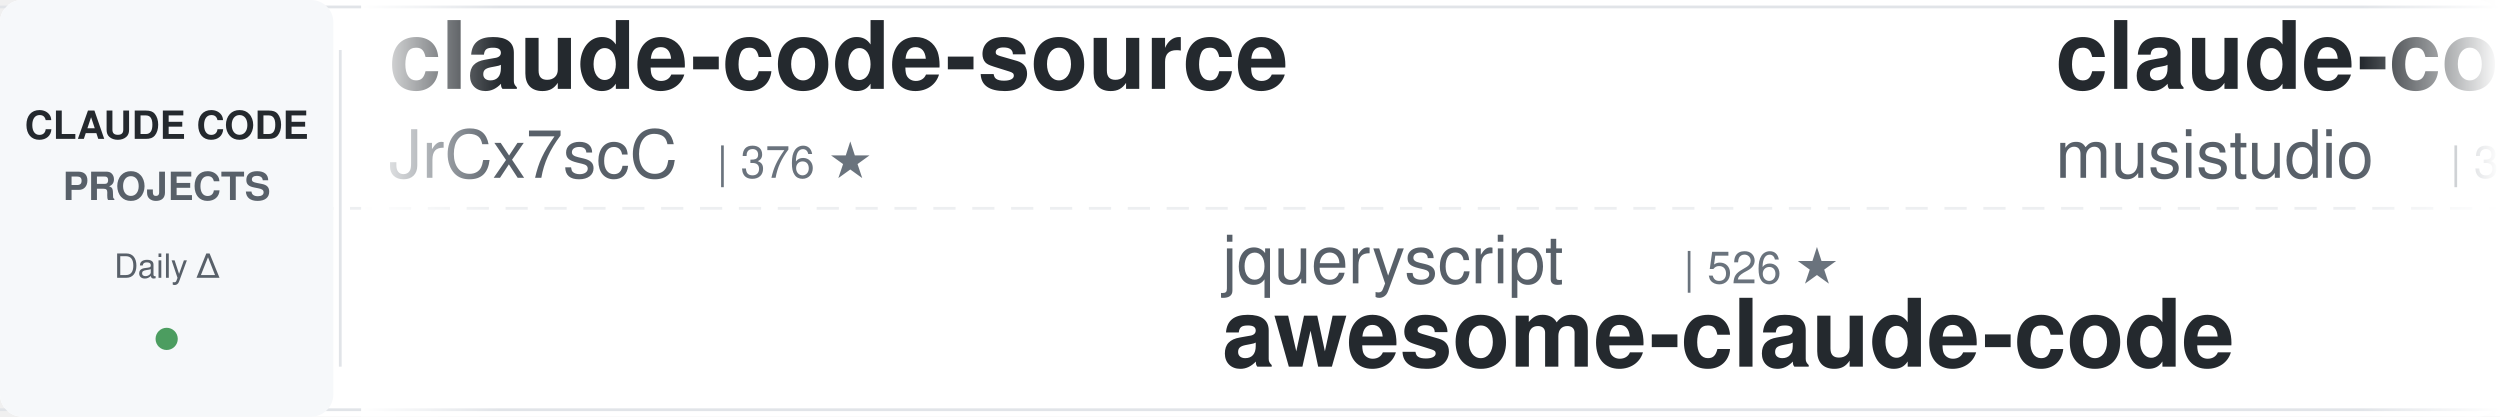
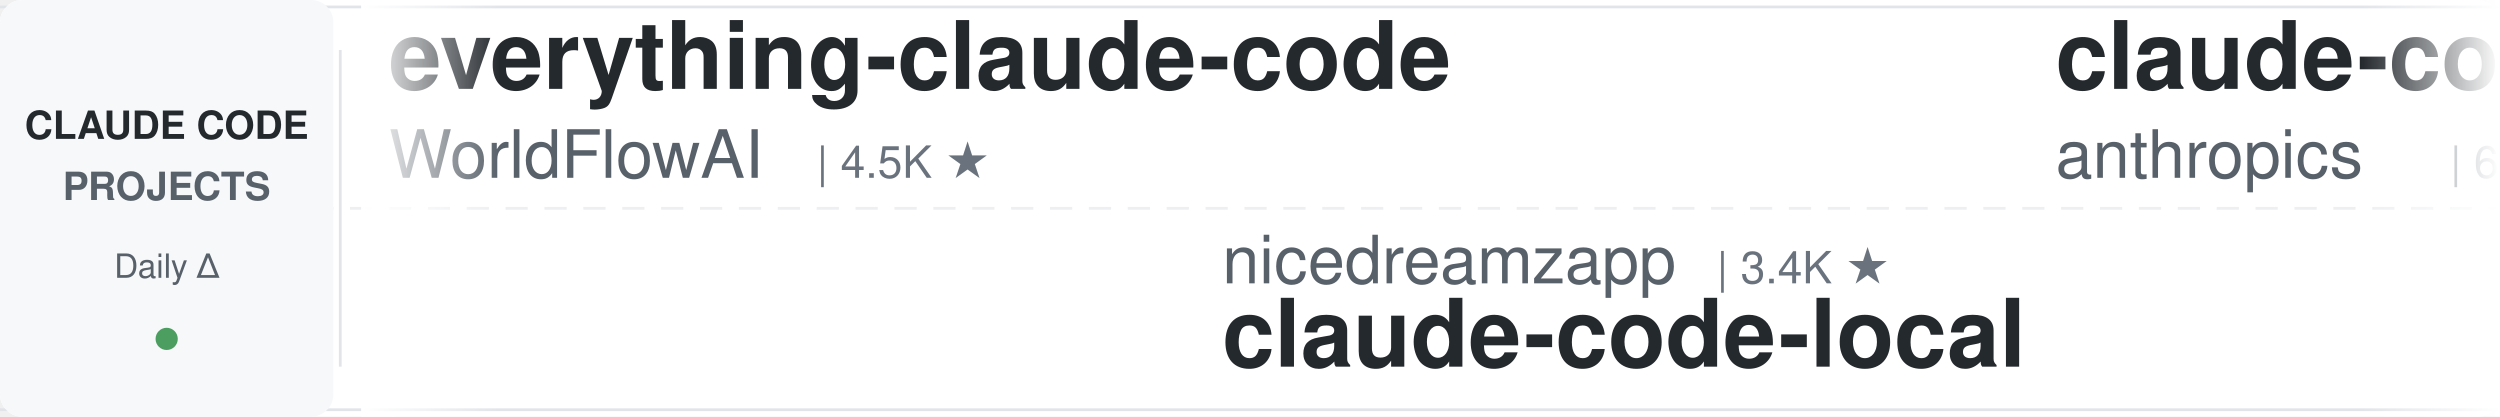
<svg xmlns="http://www.w3.org/2000/svg" width="900" height="150">
  <defs>
    <linearGradient id="leftFade" x1="0%" y1="0%" x2="100%" y2="0%">
      <stop offset="0%" style="stop-color:#ffffff;stop-opacity:1" />
      <stop offset="100%" style="stop-color:#ffffff;stop-opacity:0" />
    </linearGradient>
    <linearGradient id="rightFade" x1="0%" y1="0%" x2="100%" y2="0%">
      <stop offset="0%" style="stop-color:#ffffff;stop-opacity:0" />
      <stop offset="100%" style="stop-color:#ffffff;stop-opacity:1" />
    </linearGradient>
  </defs>
  <rect width="900" height="150" fill="#ffffff" rx="8" />
  <rect x="0" y="2" width="900" height="1" fill="#e1e4e8" />
  <rect x="0" y="147" width="900" height="1" fill="#e1e4e8" />
  <line x1="0" y1="75" x2="900" y2="75" stroke="#e1e4e8" stroke-width="1" stroke-dasharray="8 6" opacity="0.6" />
  <rect x="0" y="0" width="120" height="150" fill="#f6f8fa" rx="8" />
  <text x="60" y="50" font-family="-apple-system, BlinkMacSystemFont, 'Segoe UI', Helvetica, Arial, sans-serif" font-size="14" font-weight="600" fill="#24292e" text-anchor="middle">CLAUDE CODE</text>
  <text x="60" y="72" font-family="-apple-system, BlinkMacSystemFont, 'Segoe UI', Helvetica, Arial, sans-serif" font-size="14" font-weight="600" fill="#586069" text-anchor="middle">PROJECTS</text>
  <text x="60" y="100" font-family="-apple-system, BlinkMacSystemFont, 'Segoe UI', Helvetica, Arial, sans-serif" font-size="12" font-weight="500" fill="#586069" text-anchor="middle">Daily Δ</text>
  <circle cx="60" cy="122" r="4" fill="#22863a" opacity="0.8" />
  <rect x="122" y="18" width="1" height="114" fill="#e1e4e8" />
  <clipPath id="tickerClip">
    <rect x="130" y="0" width="770" height="150" />
  </clipPath>
  <g clip-path="url(#tickerClip)">
    <g id="tickerItems">
      <animateTransform attributeName="transform" attributeType="XML" type="translate" from="0 0" to="-3000 0" dur="54s" repeatCount="indefinite" />
      <g transform="translate(0, 0)">
-         <text x="140" y="32" font-family="-apple-system, BlinkMacSystemFont, 'Segoe UI', Helvetica, Arial, sans-serif" font-size="34" font-weight="600" fill="#24292e">claude-code-source</text>
-         <text x="140" y="64" font-family="-apple-system, BlinkMacSystemFont, 'Segoe UI', Helvetica, Arial, sans-serif" font-size="24" font-weight="400" fill="#586069">JrCx7scC</text>
-         <text x="258" y="64" font-family="-apple-system, BlinkMacSystemFont, 'Segoe UI', Helvetica, Arial, sans-serif" font-size="16" font-weight="500" fill="#6a737d">| 376 ★</text>
+         <text x="140" y="32" font-family="-apple-system, BlinkMacSystemFont, 'Segoe UI', Helvetica, Arial, sans-serif" font-size="34" font-weight="600" fill="#24292e">everything-claude-code</text>
+         <text x="140" y="64" font-family="-apple-system, BlinkMacSystemFont, 'Segoe UI', Helvetica, Arial, sans-serif" font-size="24" font-weight="400" fill="#586069">WorldFlowAI</text>
+         <text x="294" y="64" font-family="-apple-system, BlinkMacSystemFont, 'Segoe UI', Helvetica, Arial, sans-serif" font-size="16" font-weight="500" fill="#6a737d">| 4.5K ★</text>
      </g>
      <g transform="translate(300, 0)">
-         <text x="140" y="102" font-family="-apple-system, BlinkMacSystemFont, 'Segoe UI', Helvetica, Arial, sans-serif" font-size="24" font-weight="400" fill="#586069">jqueryscript</text>
-         <text x="306" y="102" font-family="-apple-system, BlinkMacSystemFont, 'Segoe UI', Helvetica, Arial, sans-serif" font-size="16" font-weight="500" fill="#6a737d">| 526 ★</text>
-         <text x="140" y="132" font-family="-apple-system, BlinkMacSystemFont, 'Segoe UI', Helvetica, Arial, sans-serif" font-size="34" font-weight="600" fill="#24292e">awesome-claude-code</text>
+         <text x="140" y="102" font-family="-apple-system, BlinkMacSystemFont, 'Segoe UI', Helvetica, Arial, sans-serif" font-size="24" font-weight="400" fill="#586069">nicedreamzapp</text>
+         <text x="318" y="102" font-family="-apple-system, BlinkMacSystemFont, 'Segoe UI', Helvetica, Arial, sans-serif" font-size="16" font-weight="500" fill="#6a737d">| 3.4K ★</text>
+         <text x="140" y="132" font-family="-apple-system, BlinkMacSystemFont, 'Segoe UI', Helvetica, Arial, sans-serif" font-size="34" font-weight="600" fill="#24292e">claude-code-local</text>
      </g>
      <g transform="translate(600, 0)">
-         <text x="140" y="32" font-family="-apple-system, BlinkMacSystemFont, 'Segoe UI', Helvetica, Arial, sans-serif" font-size="34" font-weight="600" fill="#24292e">claude-code-router</text>
-         <text x="140" y="64" font-family="-apple-system, BlinkMacSystemFont, 'Segoe UI', Helvetica, Arial, sans-serif" font-size="24" font-weight="400" fill="#586069">musistudio</text>
-         <text x="282" y="64" font-family="-apple-system, BlinkMacSystemFont, 'Segoe UI', Helvetica, Arial, sans-serif" font-size="16" font-weight="500" fill="#6a737d">| 37.6K ★</text>
+         <text x="140" y="32" font-family="-apple-system, BlinkMacSystemFont, 'Segoe UI', Helvetica, Arial, sans-serif" font-size="34" font-weight="600" fill="#24292e">claude-code-security-rev...</text>
+         <text x="140" y="64" font-family="-apple-system, BlinkMacSystemFont, 'Segoe UI', Helvetica, Arial, sans-serif" font-size="24" font-weight="400" fill="#586069">anthropics</text>
+         <text x="282" y="64" font-family="-apple-system, BlinkMacSystemFont, 'Segoe UI', Helvetica, Arial, sans-serif" font-size="16" font-weight="500" fill="#6a737d">| 6.3K ★</text>
      </g>
      <g transform="translate(900, 0)">
-         <text x="140" y="102" font-family="-apple-system, BlinkMacSystemFont, 'Segoe UI', Helvetica, Arial, sans-serif" font-size="24" font-weight="400" fill="#586069">LING71671</text>
-         <text x="270" y="102" font-family="-apple-system, BlinkMacSystemFont, 'Segoe UI', Helvetica, Arial, sans-serif" font-size="16" font-weight="500" fill="#6a737d">| 962 ★</text>
-         <text x="140" y="132" font-family="-apple-system, BlinkMacSystemFont, 'Segoe UI', Helvetica, Arial, sans-serif" font-size="34" font-weight="600" fill="#24292e">Open-ClaudeCode</text>
+         <text x="140" y="102" font-family="-apple-system, BlinkMacSystemFont, 'Segoe UI', Helvetica, Arial, sans-serif" font-size="24" font-weight="400" fill="#586069">VoltAgent</text>
+         <text x="270" y="102" font-family="-apple-system, BlinkMacSystemFont, 'Segoe UI', Helvetica, Arial, sans-serif" font-size="16" font-weight="500" fill="#6a737d">| 25.6K ★</text>
+         <text x="140" y="132" font-family="-apple-system, BlinkMacSystemFont, 'Segoe UI', Helvetica, Arial, sans-serif" font-size="34" font-weight="600" fill="#24292e">awesome-claude-code-suba...</text>
      </g>
      <g transform="translate(1200, 0)">
-         <text x="140" y="32" font-family="-apple-system, BlinkMacSystemFont, 'Segoe UI', Helvetica, Arial, sans-serif" font-size="34" font-weight="600" fill="#24292e">claude-code-guide</text>
-         <text x="140" y="64" font-family="-apple-system, BlinkMacSystemFont, 'Segoe UI', Helvetica, Arial, sans-serif" font-size="24" font-weight="400" fill="#586069">Cranot</text>
-         <text x="234" y="64" font-family="-apple-system, BlinkMacSystemFont, 'Segoe UI', Helvetica, Arial, sans-serif" font-size="16" font-weight="500" fill="#6a737d">| 2.9K ★</text>
+         <text x="140" y="32" font-family="-apple-system, BlinkMacSystemFont, 'Segoe UI', Helvetica, Arial, sans-serif" font-size="34" font-weight="600" fill="#24292e">ralph-claude-code</text>
+         <text x="140" y="64" font-family="-apple-system, BlinkMacSystemFont, 'Segoe UI', Helvetica, Arial, sans-serif" font-size="24" font-weight="400" fill="#586069">frankbria</text>
+         <text x="270" y="64" font-family="-apple-system, BlinkMacSystemFont, 'Segoe UI', Helvetica, Arial, sans-serif" font-size="16" font-weight="500" fill="#6a737d">| 9.7K ★</text>
      </g>
      <g transform="translate(1500, 0)">
-         <text x="140" y="102" font-family="-apple-system, BlinkMacSystemFont, 'Segoe UI', Helvetica, Arial, sans-serif" font-size="24" font-weight="400" fill="#586069">FlorianBruniaux</text>
-         <text x="342" y="102" font-family="-apple-system, BlinkMacSystemFont, 'Segoe UI', Helvetica, Arial, sans-serif" font-size="16" font-weight="500" fill="#6a737d">| 6.1K ★</text>
-         <text x="140" y="132" font-family="-apple-system, BlinkMacSystemFont, 'Segoe UI', Helvetica, Arial, sans-serif" font-size="34" font-weight="600" fill="#24292e">claude-code-ultimate-gui...</text>
+         <text x="140" y="102" font-family="-apple-system, BlinkMacSystemFont, 'Segoe UI', Helvetica, Arial, sans-serif" font-size="24" font-weight="400" fill="#586069">ccplugins</text>
+         <text x="270" y="102" font-family="-apple-system, BlinkMacSystemFont, 'Segoe UI', Helvetica, Arial, sans-serif" font-size="16" font-weight="500" fill="#6a737d">| 969 ★</text>
+         <text x="140" y="132" font-family="-apple-system, BlinkMacSystemFont, 'Segoe UI', Helvetica, Arial, sans-serif" font-size="34" font-weight="600" fill="#24292e">awesome-claude-code-plug...</text>
      </g>
      <g transform="translate(1800, 0)">
-         <text x="140" y="32" font-family="-apple-system, BlinkMacSystemFont, 'Segoe UI', Helvetica, Arial, sans-serif" font-size="34" font-weight="600" fill="#24292e">claude-code-guide</text>
-         <text x="140" y="64" font-family="-apple-system, BlinkMacSystemFont, 'Segoe UI', Helvetica, Arial, sans-serif" font-size="24" font-weight="400" fill="#586069">zebbern</text>
-         <text x="246" y="64" font-family="-apple-system, BlinkMacSystemFont, 'Segoe UI', Helvetica, Arial, sans-serif" font-size="16" font-weight="500" fill="#6a737d">| 4.7K ★</text>
+         <text x="140" y="32" font-family="-apple-system, BlinkMacSystemFont, 'Segoe UI', Helvetica, Arial, sans-serif" font-size="34" font-weight="600" fill="#24292e">claude-code-telegram</text>
+         <text x="140" y="64" font-family="-apple-system, BlinkMacSystemFont, 'Segoe UI', Helvetica, Arial, sans-serif" font-size="24" font-weight="400" fill="#586069">overwirehq</text>
+         <text x="282" y="64" font-family="-apple-system, BlinkMacSystemFont, 'Segoe UI', Helvetica, Arial, sans-serif" font-size="16" font-weight="500" fill="#6a737d">| 2.8K ★</text>
      </g>
      <g transform="translate(2100, 0)">
-         <text x="140" y="102" font-family="-apple-system, BlinkMacSystemFont, 'Segoe UI', Helvetica, Arial, sans-serif" font-size="24" font-weight="400" fill="#586069">Chachamaru127</text>
-         <text x="318" y="102" font-family="-apple-system, BlinkMacSystemFont, 'Segoe UI', Helvetica, Arial, sans-serif" font-size="16" font-weight="500" fill="#6a737d">| 3.2K ★</text>
-         <text x="140" y="132" font-family="-apple-system, BlinkMacSystemFont, 'Segoe UI', Helvetica, Arial, sans-serif" font-size="34" font-weight="600" fill="#24292e">claude-code-harness</text>
+         <text x="140" y="102" font-family="-apple-system, BlinkMacSystemFont, 'Segoe UI', Helvetica, Arial, sans-serif" font-size="24" font-weight="400" fill="#586069">rohitg00</text>
+         <text x="258" y="102" font-family="-apple-system, BlinkMacSystemFont, 'Segoe UI', Helvetica, Arial, sans-serif" font-size="16" font-weight="500" fill="#6a737d">| 2.7K ★</text>
+         <text x="140" y="132" font-family="-apple-system, BlinkMacSystemFont, 'Segoe UI', Helvetica, Arial, sans-serif" font-size="34" font-weight="600" fill="#24292e">awesome-claude-code-tool...</text>
      </g>
      <g transform="translate(2400, 0)">
-         <text x="140" y="32" font-family="-apple-system, BlinkMacSystemFont, 'Segoe UI', Helvetica, Arial, sans-serif" font-size="34" font-weight="600" fill="#24292e">Dive-into-Claude-Code</text>
-         <text x="140" y="64" font-family="-apple-system, BlinkMacSystemFont, 'Segoe UI', Helvetica, Arial, sans-serif" font-size="24" font-weight="400" fill="#586069">VILA-Lab</text>
-         <text x="258" y="64" font-family="-apple-system, BlinkMacSystemFont, 'Segoe UI', Helvetica, Arial, sans-serif" font-size="16" font-weight="500" fill="#6a737d">| 2.2K ★</text>
+         <text x="140" y="32" font-family="-apple-system, BlinkMacSystemFont, 'Segoe UI', Helvetica, Arial, sans-serif" font-size="34" font-weight="600" fill="#24292e">claude-coder</text>
+         <text x="140" y="64" font-family="-apple-system, BlinkMacSystemFont, 'Segoe UI', Helvetica, Arial, sans-serif" font-size="24" font-weight="400" fill="#586069">kodu-ai</text>
+         <text x="246" y="64" font-family="-apple-system, BlinkMacSystemFont, 'Segoe UI', Helvetica, Arial, sans-serif" font-size="16" font-weight="500" fill="#6a737d">| 5.2K ★</text>
      </g>
      <g transform="translate(2700, 0)">
-         <text x="140" y="102" font-family="-apple-system, BlinkMacSystemFont, 'Segoe UI', Helvetica, Arial, sans-serif" font-size="24" font-weight="400" fill="#586069">kodu-ai</text>
-         <text x="246" y="102" font-family="-apple-system, BlinkMacSystemFont, 'Segoe UI', Helvetica, Arial, sans-serif" font-size="16" font-weight="500" fill="#6a737d">| 5.2K ★</text>
-         <text x="140" y="132" font-family="-apple-system, BlinkMacSystemFont, 'Segoe UI', Helvetica, Arial, sans-serif" font-size="34" font-weight="600" fill="#24292e">claude-coder</text>
+         <text x="140" y="102" font-family="-apple-system, BlinkMacSystemFont, 'Segoe UI', Helvetica, Arial, sans-serif" font-size="24" font-weight="400" fill="#586069">hangsman</text>
+         <text x="258" y="102" font-family="-apple-system, BlinkMacSystemFont, 'Segoe UI', Helvetica, Arial, sans-serif" font-size="16" font-weight="500" fill="#6a737d">| 798 ★</text>
+         <text x="140" y="132" font-family="-apple-system, BlinkMacSystemFont, 'Segoe UI', Helvetica, Arial, sans-serif" font-size="34" font-weight="600" fill="#24292e">claude-code-source</text>
      </g>
      <g transform="translate(3000, 0)">
-         <text x="140" y="32" font-family="-apple-system, BlinkMacSystemFont, 'Segoe UI', Helvetica, Arial, sans-serif" font-size="34" font-weight="600" fill="#24292e">claude-code-source</text>
-         <text x="140" y="64" font-family="-apple-system, BlinkMacSystemFont, 'Segoe UI', Helvetica, Arial, sans-serif" font-size="24" font-weight="400" fill="#586069">JrCx7scC</text>
-         <text x="258" y="64" font-family="-apple-system, BlinkMacSystemFont, 'Segoe UI', Helvetica, Arial, sans-serif" font-size="16" font-weight="500" fill="#6a737d">| 376 ★</text>
+         <text x="140" y="32" font-family="-apple-system, BlinkMacSystemFont, 'Segoe UI', Helvetica, Arial, sans-serif" font-size="34" font-weight="600" fill="#24292e">everything-claude-code</text>
+         <text x="140" y="64" font-family="-apple-system, BlinkMacSystemFont, 'Segoe UI', Helvetica, Arial, sans-serif" font-size="24" font-weight="400" fill="#586069">WorldFlowAI</text>
+         <text x="294" y="64" font-family="-apple-system, BlinkMacSystemFont, 'Segoe UI', Helvetica, Arial, sans-serif" font-size="16" font-weight="500" fill="#6a737d">| 4.5K ★</text>
      </g>
      <g transform="translate(3300, 0)">
-         <text x="140" y="102" font-family="-apple-system, BlinkMacSystemFont, 'Segoe UI', Helvetica, Arial, sans-serif" font-size="24" font-weight="400" fill="#586069">jqueryscript</text>
-         <text x="306" y="102" font-family="-apple-system, BlinkMacSystemFont, 'Segoe UI', Helvetica, Arial, sans-serif" font-size="16" font-weight="500" fill="#6a737d">| 526 ★</text>
-         <text x="140" y="132" font-family="-apple-system, BlinkMacSystemFont, 'Segoe UI', Helvetica, Arial, sans-serif" font-size="34" font-weight="600" fill="#24292e">awesome-claude-code</text>
+         <text x="140" y="102" font-family="-apple-system, BlinkMacSystemFont, 'Segoe UI', Helvetica, Arial, sans-serif" font-size="24" font-weight="400" fill="#586069">nicedreamzapp</text>
+         <text x="318" y="102" font-family="-apple-system, BlinkMacSystemFont, 'Segoe UI', Helvetica, Arial, sans-serif" font-size="16" font-weight="500" fill="#6a737d">| 3.4K ★</text>
+         <text x="140" y="132" font-family="-apple-system, BlinkMacSystemFont, 'Segoe UI', Helvetica, Arial, sans-serif" font-size="34" font-weight="600" fill="#24292e">claude-code-local</text>
      </g>
      <g transform="translate(3600, 0)">
-         <text x="140" y="32" font-family="-apple-system, BlinkMacSystemFont, 'Segoe UI', Helvetica, Arial, sans-serif" font-size="34" font-weight="600" fill="#24292e">claude-code-router</text>
-         <text x="140" y="64" font-family="-apple-system, BlinkMacSystemFont, 'Segoe UI', Helvetica, Arial, sans-serif" font-size="24" font-weight="400" fill="#586069">musistudio</text>
-         <text x="282" y="64" font-family="-apple-system, BlinkMacSystemFont, 'Segoe UI', Helvetica, Arial, sans-serif" font-size="16" font-weight="500" fill="#6a737d">| 37.6K ★</text>
+         <text x="140" y="32" font-family="-apple-system, BlinkMacSystemFont, 'Segoe UI', Helvetica, Arial, sans-serif" font-size="34" font-weight="600" fill="#24292e">claude-code-security-rev...</text>
+         <text x="140" y="64" font-family="-apple-system, BlinkMacSystemFont, 'Segoe UI', Helvetica, Arial, sans-serif" font-size="24" font-weight="400" fill="#586069">anthropics</text>
+         <text x="282" y="64" font-family="-apple-system, BlinkMacSystemFont, 'Segoe UI', Helvetica, Arial, sans-serif" font-size="16" font-weight="500" fill="#6a737d">| 6.3K ★</text>
      </g>
      <g transform="translate(3900, 0)">
-         <text x="140" y="102" font-family="-apple-system, BlinkMacSystemFont, 'Segoe UI', Helvetica, Arial, sans-serif" font-size="24" font-weight="400" fill="#586069">LING71671</text>
-         <text x="270" y="102" font-family="-apple-system, BlinkMacSystemFont, 'Segoe UI', Helvetica, Arial, sans-serif" font-size="16" font-weight="500" fill="#6a737d">| 962 ★</text>
-         <text x="140" y="132" font-family="-apple-system, BlinkMacSystemFont, 'Segoe UI', Helvetica, Arial, sans-serif" font-size="34" font-weight="600" fill="#24292e">Open-ClaudeCode</text>
+         <text x="140" y="102" font-family="-apple-system, BlinkMacSystemFont, 'Segoe UI', Helvetica, Arial, sans-serif" font-size="24" font-weight="400" fill="#586069">VoltAgent</text>
+         <text x="270" y="102" font-family="-apple-system, BlinkMacSystemFont, 'Segoe UI', Helvetica, Arial, sans-serif" font-size="16" font-weight="500" fill="#6a737d">| 25.6K ★</text>
+         <text x="140" y="132" font-family="-apple-system, BlinkMacSystemFont, 'Segoe UI', Helvetica, Arial, sans-serif" font-size="34" font-weight="600" fill="#24292e">awesome-claude-code-suba...</text>
      </g>
    </g>
  </g>
  <rect x="130" y="0" width="50" height="150" fill="url(#leftFade)" />
  <rect x="850" y="0" width="50" height="150" fill="url(#rightFade)" />
</svg>
